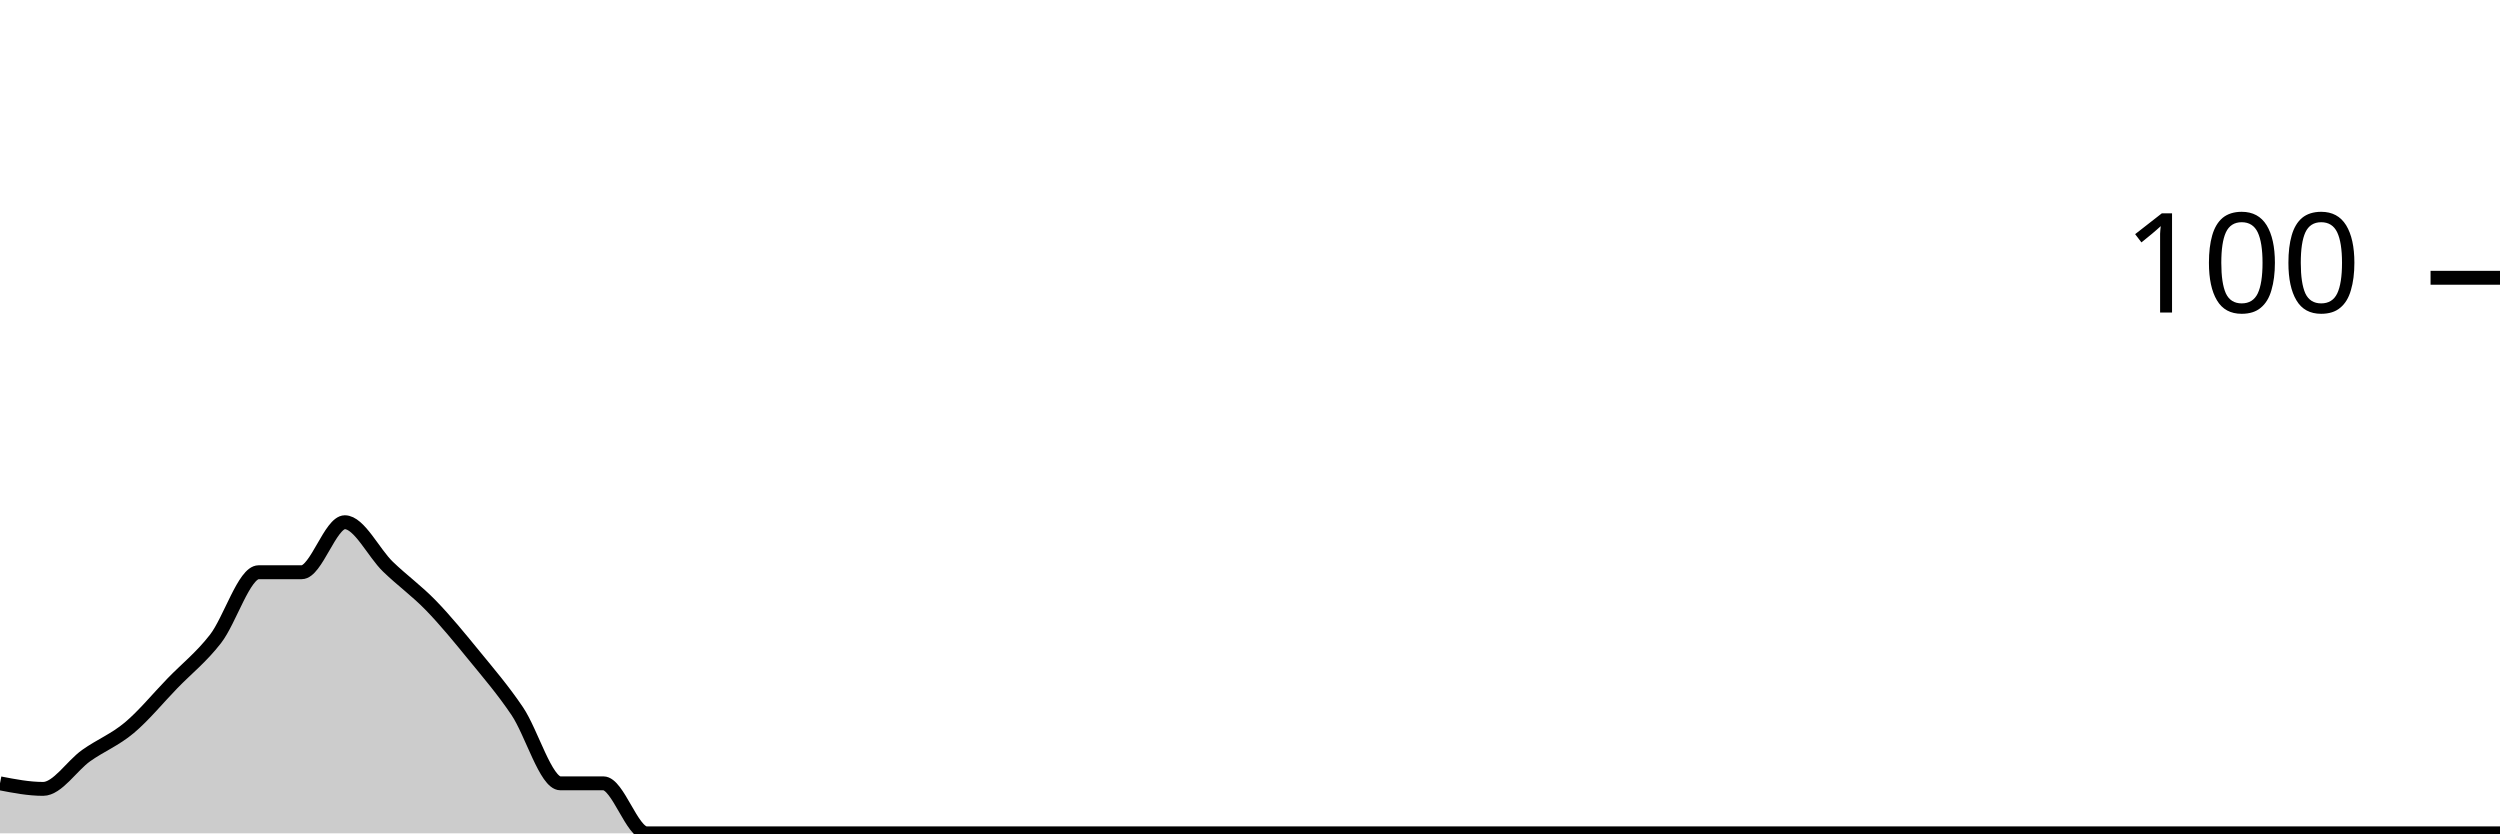
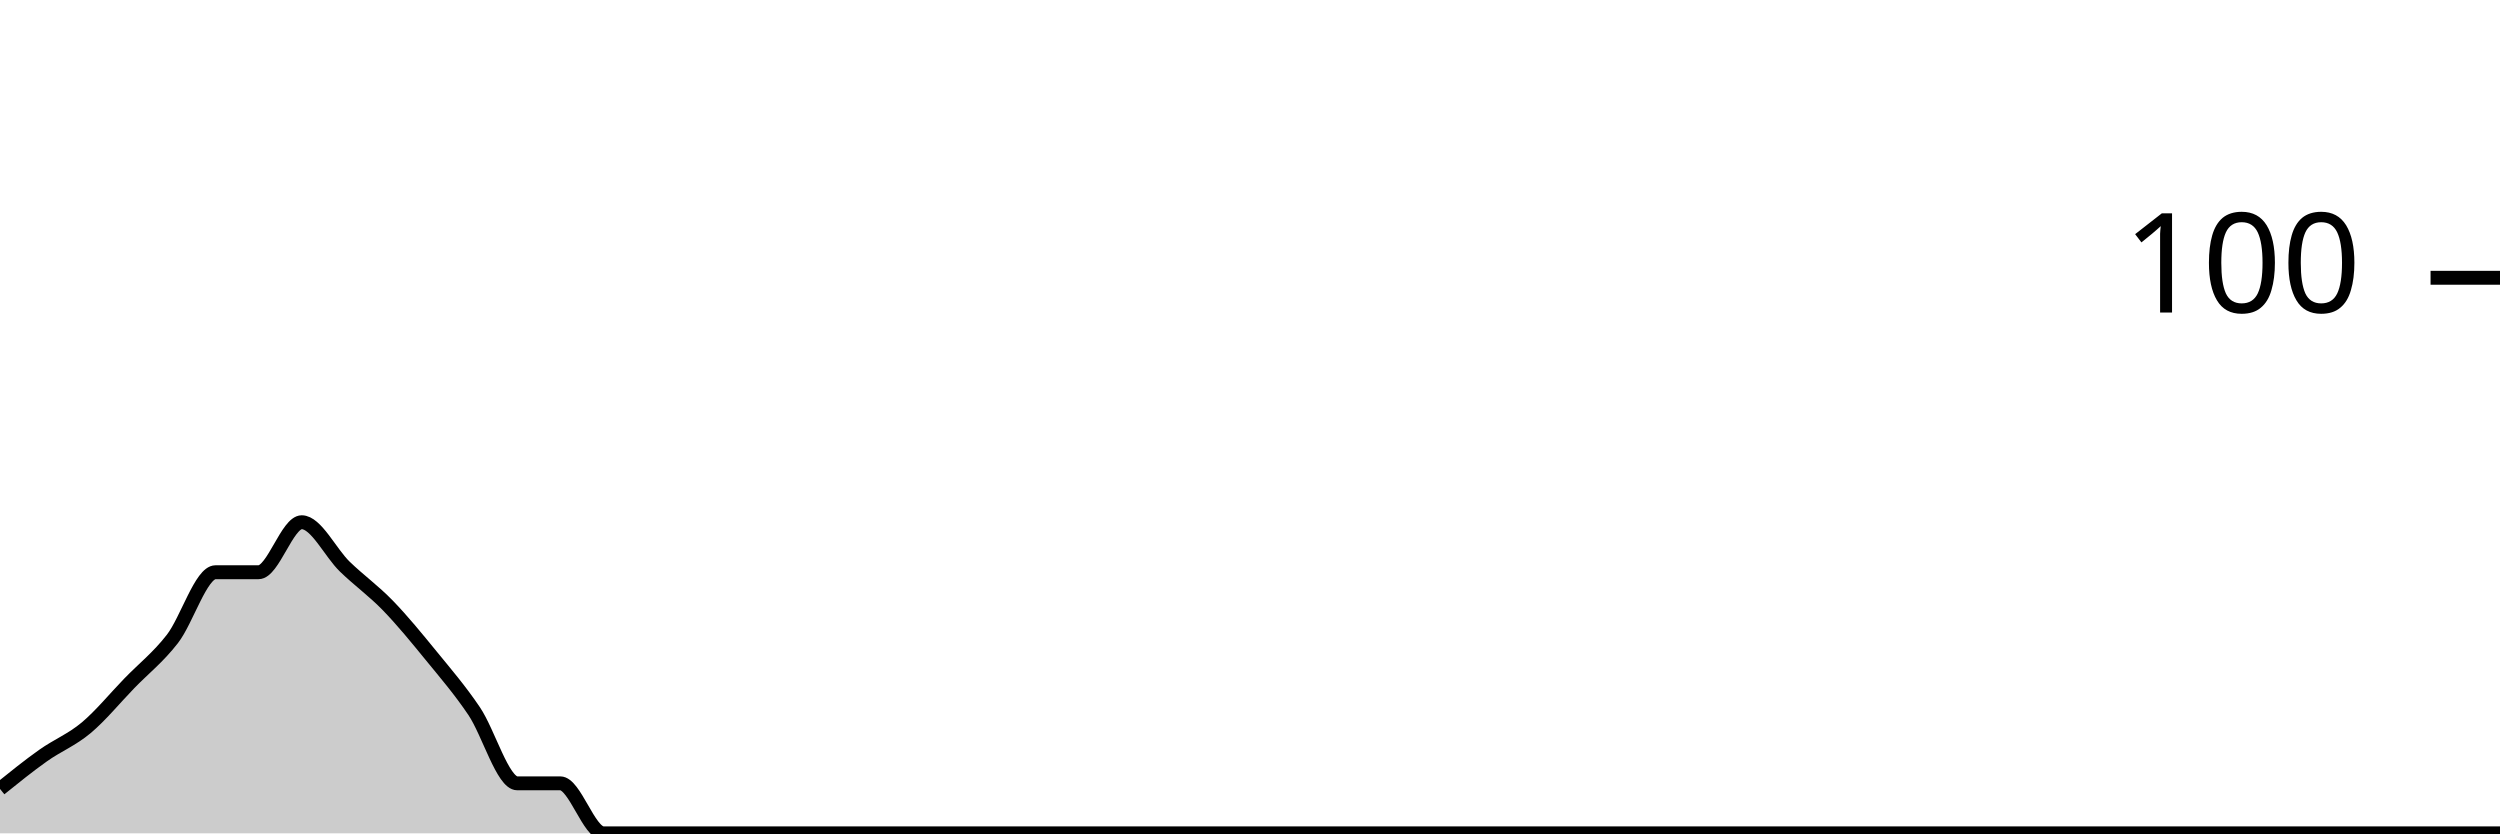
<svg xmlns="http://www.w3.org/2000/svg" viewBox="0 0 180 60">
  <g transform="translate(0,20)">
-     <path class="area" fill="rgba(0, 0, 0, 0.2)" d="M0,36.4C1.034,36.6,2.069,36.8,3.103,36.8C4.138,36.8,5.172,35.133,6.207,34.4C7.241,33.667,8.276,33.267,9.31,32.4C10.345,31.533,11.379,30.267,12.414,29.2C13.448,28.133,14.483,27.333,15.517,26C16.552,24.667,17.586,21.2,18.621,21.2C19.655,21.2,20.69,21.2,21.724,21.2C22.759,21.2,23.793,17.6,24.828,17.6C25.862,17.6,26.897,19.8,27.931,20.8C28.966,21.8,30,22.533,31.034,23.6C32.069,24.667,33.103,25.933,34.138,27.2C35.172,28.467,36.207,29.667,37.241,31.2C38.276,32.733,39.31,36.4,40.345,36.4C41.379,36.4,42.414,36.4,43.448,36.4C44.483,36.4,45.517,40,46.552,40C47.586,40,48.621,40,49.655,40C50.69,40,51.724,40,52.759,40C53.793,40,54.828,40,55.862,40C56.897,40,57.931,40,58.966,40C60,40,61.034,40,62.069,40C63.103,40,64.138,40,65.172,40C66.207,40,67.241,40,68.276,40C69.31,40,70.345,40,71.379,40C72.414,40,73.448,40,74.483,40C75.517,40,76.552,40,77.586,40C78.621,40,79.655,40,80.69,40C81.724,40,82.759,40,83.793,40C84.828,40,85.862,40,86.897,40C87.931,40,88.966,40,90,40C91.034,40,92.069,40,93.103,40C94.138,40,95.172,40,96.207,40C97.241,40,98.276,40,99.31,40C100.345,40,101.379,40,102.414,40C103.448,40,104.483,40,105.517,40C106.552,40,107.586,40,108.621,40C109.655,40,110.69,40,111.724,40C112.759,40,113.793,40,114.828,40C115.862,40,116.897,40,117.931,40C118.966,40,120,40,121.034,40C122.069,40,123.103,40,124.138,40C125.172,40,126.207,40,127.241,40C128.276,40,129.31,40,130.345,40C131.379,40,132.414,40,133.448,40C134.483,40,135.517,40,136.552,40C137.586,40,138.621,40,139.655,40C140.69,40,141.724,40,142.759,40C143.793,40,144.828,40,145.862,40C146.897,40,147.931,40,148.966,40C150,40,151.034,40,152.069,40C153.103,40,154.138,40,155.172,40C156.207,40,157.241,40,158.276,40C159.31,40,160.345,40,161.379,40C162.414,40,163.448,40,164.483,40C165.517,40,166.552,40,167.586,40C168.621,40,169.655,40,170.69,40C171.724,40,172.759,40,173.793,40C174.828,40,175.862,40,176.897,40C177.931,40,178.966,40,180,40L180,40C178.966,40,177.931,40,176.897,40C175.862,40,174.828,40,173.793,40C172.759,40,171.724,40,170.69,40C169.655,40,168.621,40,167.586,40C166.552,40,165.517,40,164.483,40C163.448,40,162.414,40,161.379,40C160.345,40,159.31,40,158.276,40C157.241,40,156.207,40,155.172,40C154.138,40,153.103,40,152.069,40C151.034,40,150,40,148.966,40C147.931,40,146.897,40,145.862,40C144.828,40,143.793,40,142.759,40C141.724,40,140.69,40,139.655,40C138.621,40,137.586,40,136.552,40C135.517,40,134.483,40,133.448,40C132.414,40,131.379,40,130.345,40C129.31,40,128.276,40,127.241,40C126.207,40,125.172,40,124.138,40C123.103,40,122.069,40,121.034,40C120,40,118.966,40,117.931,40C116.897,40,115.862,40,114.828,40C113.793,40,112.759,40,111.724,40C110.69,40,109.655,40,108.621,40C107.586,40,106.552,40,105.517,40C104.483,40,103.448,40,102.414,40C101.379,40,100.345,40,99.31,40C98.276,40,97.241,40,96.207,40C95.172,40,94.138,40,93.103,40C92.069,40,91.034,40,90,40C88.966,40,87.931,40,86.897,40C85.862,40,84.828,40,83.793,40C82.759,40,81.724,40,80.69,40C79.655,40,78.621,40,77.586,40C76.552,40,75.517,40,74.483,40C73.448,40,72.414,40,71.379,40C70.345,40,69.31,40,68.276,40C67.241,40,66.207,40,65.172,40C64.138,40,63.103,40,62.069,40C61.034,40,60,40,58.966,40C57.931,40,56.897,40,55.862,40C54.828,40,53.793,40,52.759,40C51.724,40,50.69,40,49.655,40C48.621,40,47.586,40,46.552,40C45.517,40,44.483,40,43.448,40C42.414,40,41.379,40,40.345,40C39.31,40,38.276,40,37.241,40C36.207,40,35.172,40,34.138,40C33.103,40,32.069,40,31.034,40C30,40,28.966,40,27.931,40C26.897,40,25.862,40,24.828,40C23.793,40,22.759,40,21.724,40C20.69,40,19.655,40,18.621,40C17.586,40,16.552,40,15.517,40C14.483,40,13.448,40,12.414,40C11.379,40,10.345,40,9.31,40C8.276,40,7.241,40,6.207,40C5.172,40,4.138,40,3.103,40C2.069,40,1.034,40,0,40Z" />
-     <path class="line" stroke="black" fill="none" d="M0,36.4C1.034,36.6,2.069,36.8,3.103,36.8C4.138,36.8,5.172,35.133,6.207,34.4C7.241,33.667,8.276,33.267,9.31,32.4C10.345,31.533,11.379,30.267,12.414,29.2C13.448,28.133,14.483,27.333,15.517,26C16.552,24.667,17.586,21.2,18.621,21.2C19.655,21.2,20.69,21.2,21.724,21.2C22.759,21.2,23.793,17.6,24.828,17.6C25.862,17.6,26.897,19.8,27.931,20.8C28.966,21.8,30,22.533,31.034,23.6C32.069,24.667,33.103,25.933,34.138,27.2C35.172,28.467,36.207,29.667,37.241,31.2C38.276,32.733,39.31,36.4,40.345,36.4C41.379,36.4,42.414,36.4,43.448,36.4C44.483,36.4,45.517,40,46.552,40C47.586,40,48.621,40,49.655,40C50.69,40,51.724,40,52.759,40C53.793,40,54.828,40,55.862,40C56.897,40,57.931,40,58.966,40C60,40,61.034,40,62.069,40C63.103,40,64.138,40,65.172,40C66.207,40,67.241,40,68.276,40C69.31,40,70.345,40,71.379,40C72.414,40,73.448,40,74.483,40C75.517,40,76.552,40,77.586,40C78.621,40,79.655,40,80.69,40C81.724,40,82.759,40,83.793,40C84.828,40,85.862,40,86.897,40C87.931,40,88.966,40,90,40C91.034,40,92.069,40,93.103,40C94.138,40,95.172,40,96.207,40C97.241,40,98.276,40,99.31,40C100.345,40,101.379,40,102.414,40C103.448,40,104.483,40,105.517,40C106.552,40,107.586,40,108.621,40C109.655,40,110.69,40,111.724,40C112.759,40,113.793,40,114.828,40C115.862,40,116.897,40,117.931,40C118.966,40,120,40,121.034,40C122.069,40,123.103,40,124.138,40C125.172,40,126.207,40,127.241,40C128.276,40,129.31,40,130.345,40C131.379,40,132.414,40,133.448,40C134.483,40,135.517,40,136.552,40C137.586,40,138.621,40,139.655,40C140.69,40,141.724,40,142.759,40C143.793,40,144.828,40,145.862,40C146.897,40,147.931,40,148.966,40C150,40,151.034,40,152.069,40C153.103,40,154.138,40,155.172,40C156.207,40,157.241,40,158.276,40C159.31,40,160.345,40,161.379,40C162.414,40,163.448,40,164.483,40C165.517,40,166.552,40,167.586,40C168.621,40,169.655,40,170.69,40C171.724,40,172.759,40,173.793,40C174.828,40,175.862,40,176.897,40C177.931,40,178.966,40,180,40" />
+     <path class="area" fill="rgba(0, 0, 0, 0.2)" d="M0,36.8C1.034,35.967,2.069,35.133,3.103,34.4C4.138,33.667,5.172,33.267,6.207,32.4C7.241,31.533,8.276,30.267,9.31,29.2C10.345,28.133,11.379,27.333,12.414,26C13.448,24.667,14.483,21.2,15.517,21.2C16.552,21.2,17.586,21.2,18.621,21.2C19.655,21.2,20.69,17.6,21.724,17.6C22.759,17.6,23.793,19.8,24.828,20.8C25.862,21.8,26.897,22.533,27.931,23.6C28.966,24.667,30,25.933,31.034,27.2C32.069,28.467,33.103,29.667,34.138,31.2C35.172,32.733,36.207,36.4,37.241,36.4C38.276,36.4,39.31,36.4,40.345,36.4C41.379,36.4,42.414,40,43.448,40C44.483,40,45.517,40,46.552,40C47.586,40,48.621,40,49.655,40C50.69,40,51.724,40,52.759,40C53.793,40,54.828,40,55.862,40C56.897,40,57.931,40,58.966,40C60,40,61.034,40,62.069,40C63.103,40,64.138,40,65.172,40C66.207,40,67.241,40,68.276,40C69.31,40,70.345,40,71.379,40C72.414,40,73.448,40,74.483,40C75.517,40,76.552,40,77.586,40C78.621,40,79.655,40,80.69,40C81.724,40,82.759,40,83.793,40C84.828,40,85.862,40,86.897,40C87.931,40,88.966,40,90,40C91.034,40,92.069,40,93.103,40C94.138,40,95.172,40,96.207,40C97.241,40,98.276,40,99.31,40C100.345,40,101.379,40,102.414,40C103.448,40,104.483,40,105.517,40C106.552,40,107.586,40,108.621,40C109.655,40,110.69,40,111.724,40C112.759,40,113.793,40,114.828,40C115.862,40,116.897,40,117.931,40C118.966,40,120,40,121.034,40C122.069,40,123.103,40,124.138,40C125.172,40,126.207,40,127.241,40C128.276,40,129.31,40,130.345,40C131.379,40,132.414,40,133.448,40C134.483,40,135.517,40,136.552,40C137.586,40,138.621,40,139.655,40C140.69,40,141.724,40,142.759,40C143.793,40,144.828,40,145.862,40C146.897,40,147.931,40,148.966,40C150,40,151.034,40,152.069,40C153.103,40,154.138,40,155.172,40C156.207,40,157.241,40,158.276,40C159.31,40,160.345,40,161.379,40C162.414,40,163.448,40,164.483,40C165.517,40,166.552,40,167.586,40C168.621,40,169.655,40,170.69,40C171.724,40,172.759,40,173.793,40C174.828,40,175.862,40,176.897,40C177.931,40,178.966,40,180,40L180,40C178.966,40,177.931,40,176.897,40C175.862,40,174.828,40,173.793,40C172.759,40,171.724,40,170.69,40C169.655,40,168.621,40,167.586,40C166.552,40,165.517,40,164.483,40C163.448,40,162.414,40,161.379,40C160.345,40,159.31,40,158.276,40C157.241,40,156.207,40,155.172,40C154.138,40,153.103,40,152.069,40C151.034,40,150,40,148.966,40C147.931,40,146.897,40,145.862,40C144.828,40,143.793,40,142.759,40C141.724,40,140.69,40,139.655,40C138.621,40,137.586,40,136.552,40C135.517,40,134.483,40,133.448,40C132.414,40,131.379,40,130.345,40C129.31,40,128.276,40,127.241,40C126.207,40,125.172,40,124.138,40C123.103,40,122.069,40,121.034,40C120,40,118.966,40,117.931,40C116.897,40,115.862,40,114.828,40C113.793,40,112.759,40,111.724,40C110.69,40,109.655,40,108.621,40C107.586,40,106.552,40,105.517,40C104.483,40,103.448,40,102.414,40C101.379,40,100.345,40,99.31,40C98.276,40,97.241,40,96.207,40C95.172,40,94.138,40,93.103,40C92.069,40,91.034,40,90,40C88.966,40,87.931,40,86.897,40C85.862,40,84.828,40,83.793,40C82.759,40,81.724,40,80.69,40C79.655,40,78.621,40,77.586,40C76.552,40,75.517,40,74.483,40C73.448,40,72.414,40,71.379,40C70.345,40,69.31,40,68.276,40C67.241,40,66.207,40,65.172,40C64.138,40,63.103,40,62.069,40C61.034,40,60,40,58.966,40C57.931,40,56.897,40,55.862,40C54.828,40,53.793,40,52.759,40C51.724,40,50.69,40,49.655,40C48.621,40,47.586,40,46.552,40C45.517,40,44.483,40,43.448,40C42.414,40,41.379,40,40.345,40C39.31,40,38.276,40,37.241,40C36.207,40,35.172,40,34.138,40C33.103,40,32.069,40,31.034,40C30,40,28.966,40,27.931,40C26.897,40,25.862,40,24.828,40C23.793,40,22.759,40,21.724,40C20.69,40,19.655,40,18.621,40C17.586,40,16.552,40,15.517,40C14.483,40,13.448,40,12.414,40C11.379,40,10.345,40,9.31,40C8.276,40,7.241,40,6.207,40C5.172,40,4.138,40,3.103,40C2.069,40,1.034,40,0,40Z" />
+     <path class="line" stroke="black" fill="none" d="M0,36.8C1.034,35.967,2.069,35.133,3.103,34.4C4.138,33.667,5.172,33.267,6.207,32.4C7.241,31.533,8.276,30.267,9.31,29.2C10.345,28.133,11.379,27.333,12.414,26C13.448,24.667,14.483,21.2,15.517,21.2C16.552,21.2,17.586,21.2,18.621,21.2C19.655,21.2,20.69,17.6,21.724,17.6C22.759,17.6,23.793,19.8,24.828,20.8C25.862,21.8,26.897,22.533,27.931,23.6C28.966,24.667,30,25.933,31.034,27.2C32.069,28.467,33.103,29.667,34.138,31.2C35.172,32.733,36.207,36.4,37.241,36.4C38.276,36.4,39.31,36.4,40.345,36.4C41.379,36.4,42.414,40,43.448,40C44.483,40,45.517,40,46.552,40C47.586,40,48.621,40,49.655,40C50.69,40,51.724,40,52.759,40C53.793,40,54.828,40,55.862,40C56.897,40,57.931,40,58.966,40C60,40,61.034,40,62.069,40C63.103,40,64.138,40,65.172,40C66.207,40,67.241,40,68.276,40C69.31,40,70.345,40,71.379,40C72.414,40,73.448,40,74.483,40C75.517,40,76.552,40,77.586,40C78.621,40,79.655,40,80.69,40C81.724,40,82.759,40,83.793,40C84.828,40,85.862,40,86.897,40C87.931,40,88.966,40,90,40C91.034,40,92.069,40,93.103,40C94.138,40,95.172,40,96.207,40C97.241,40,98.276,40,99.31,40C100.345,40,101.379,40,102.414,40C103.448,40,104.483,40,105.517,40C106.552,40,107.586,40,108.621,40C109.655,40,110.69,40,111.724,40C112.759,40,113.793,40,114.828,40C115.862,40,116.897,40,117.931,40C118.966,40,120,40,121.034,40C122.069,40,123.103,40,124.138,40C125.172,40,126.207,40,127.241,40C128.276,40,129.31,40,130.345,40C131.379,40,132.414,40,133.448,40C134.483,40,135.517,40,136.552,40C137.586,40,138.621,40,139.655,40C140.69,40,141.724,40,142.759,40C143.793,40,144.828,40,145.862,40C146.897,40,147.931,40,148.966,40C150,40,151.034,40,152.069,40C153.103,40,154.138,40,155.172,40C156.207,40,157.241,40,158.276,40C159.31,40,160.345,40,161.379,40C162.414,40,163.448,40,164.483,40C165.517,40,166.552,40,167.586,40C168.621,40,169.655,40,170.69,40C171.724,40,172.759,40,173.793,40C174.828,40,175.862,40,176.897,40C177.931,40,178.966,40,180,40" />
    <path class="axis-ceiling" stroke-width="1" stroke="black" fill="none" d="M175,0L180,0" />
    <text class="axis-ceiling-label" font-family="sans-serif" text-anchor="end" font-size="10px" x="170" y="2.5">100</text>
  </g>
</svg>
